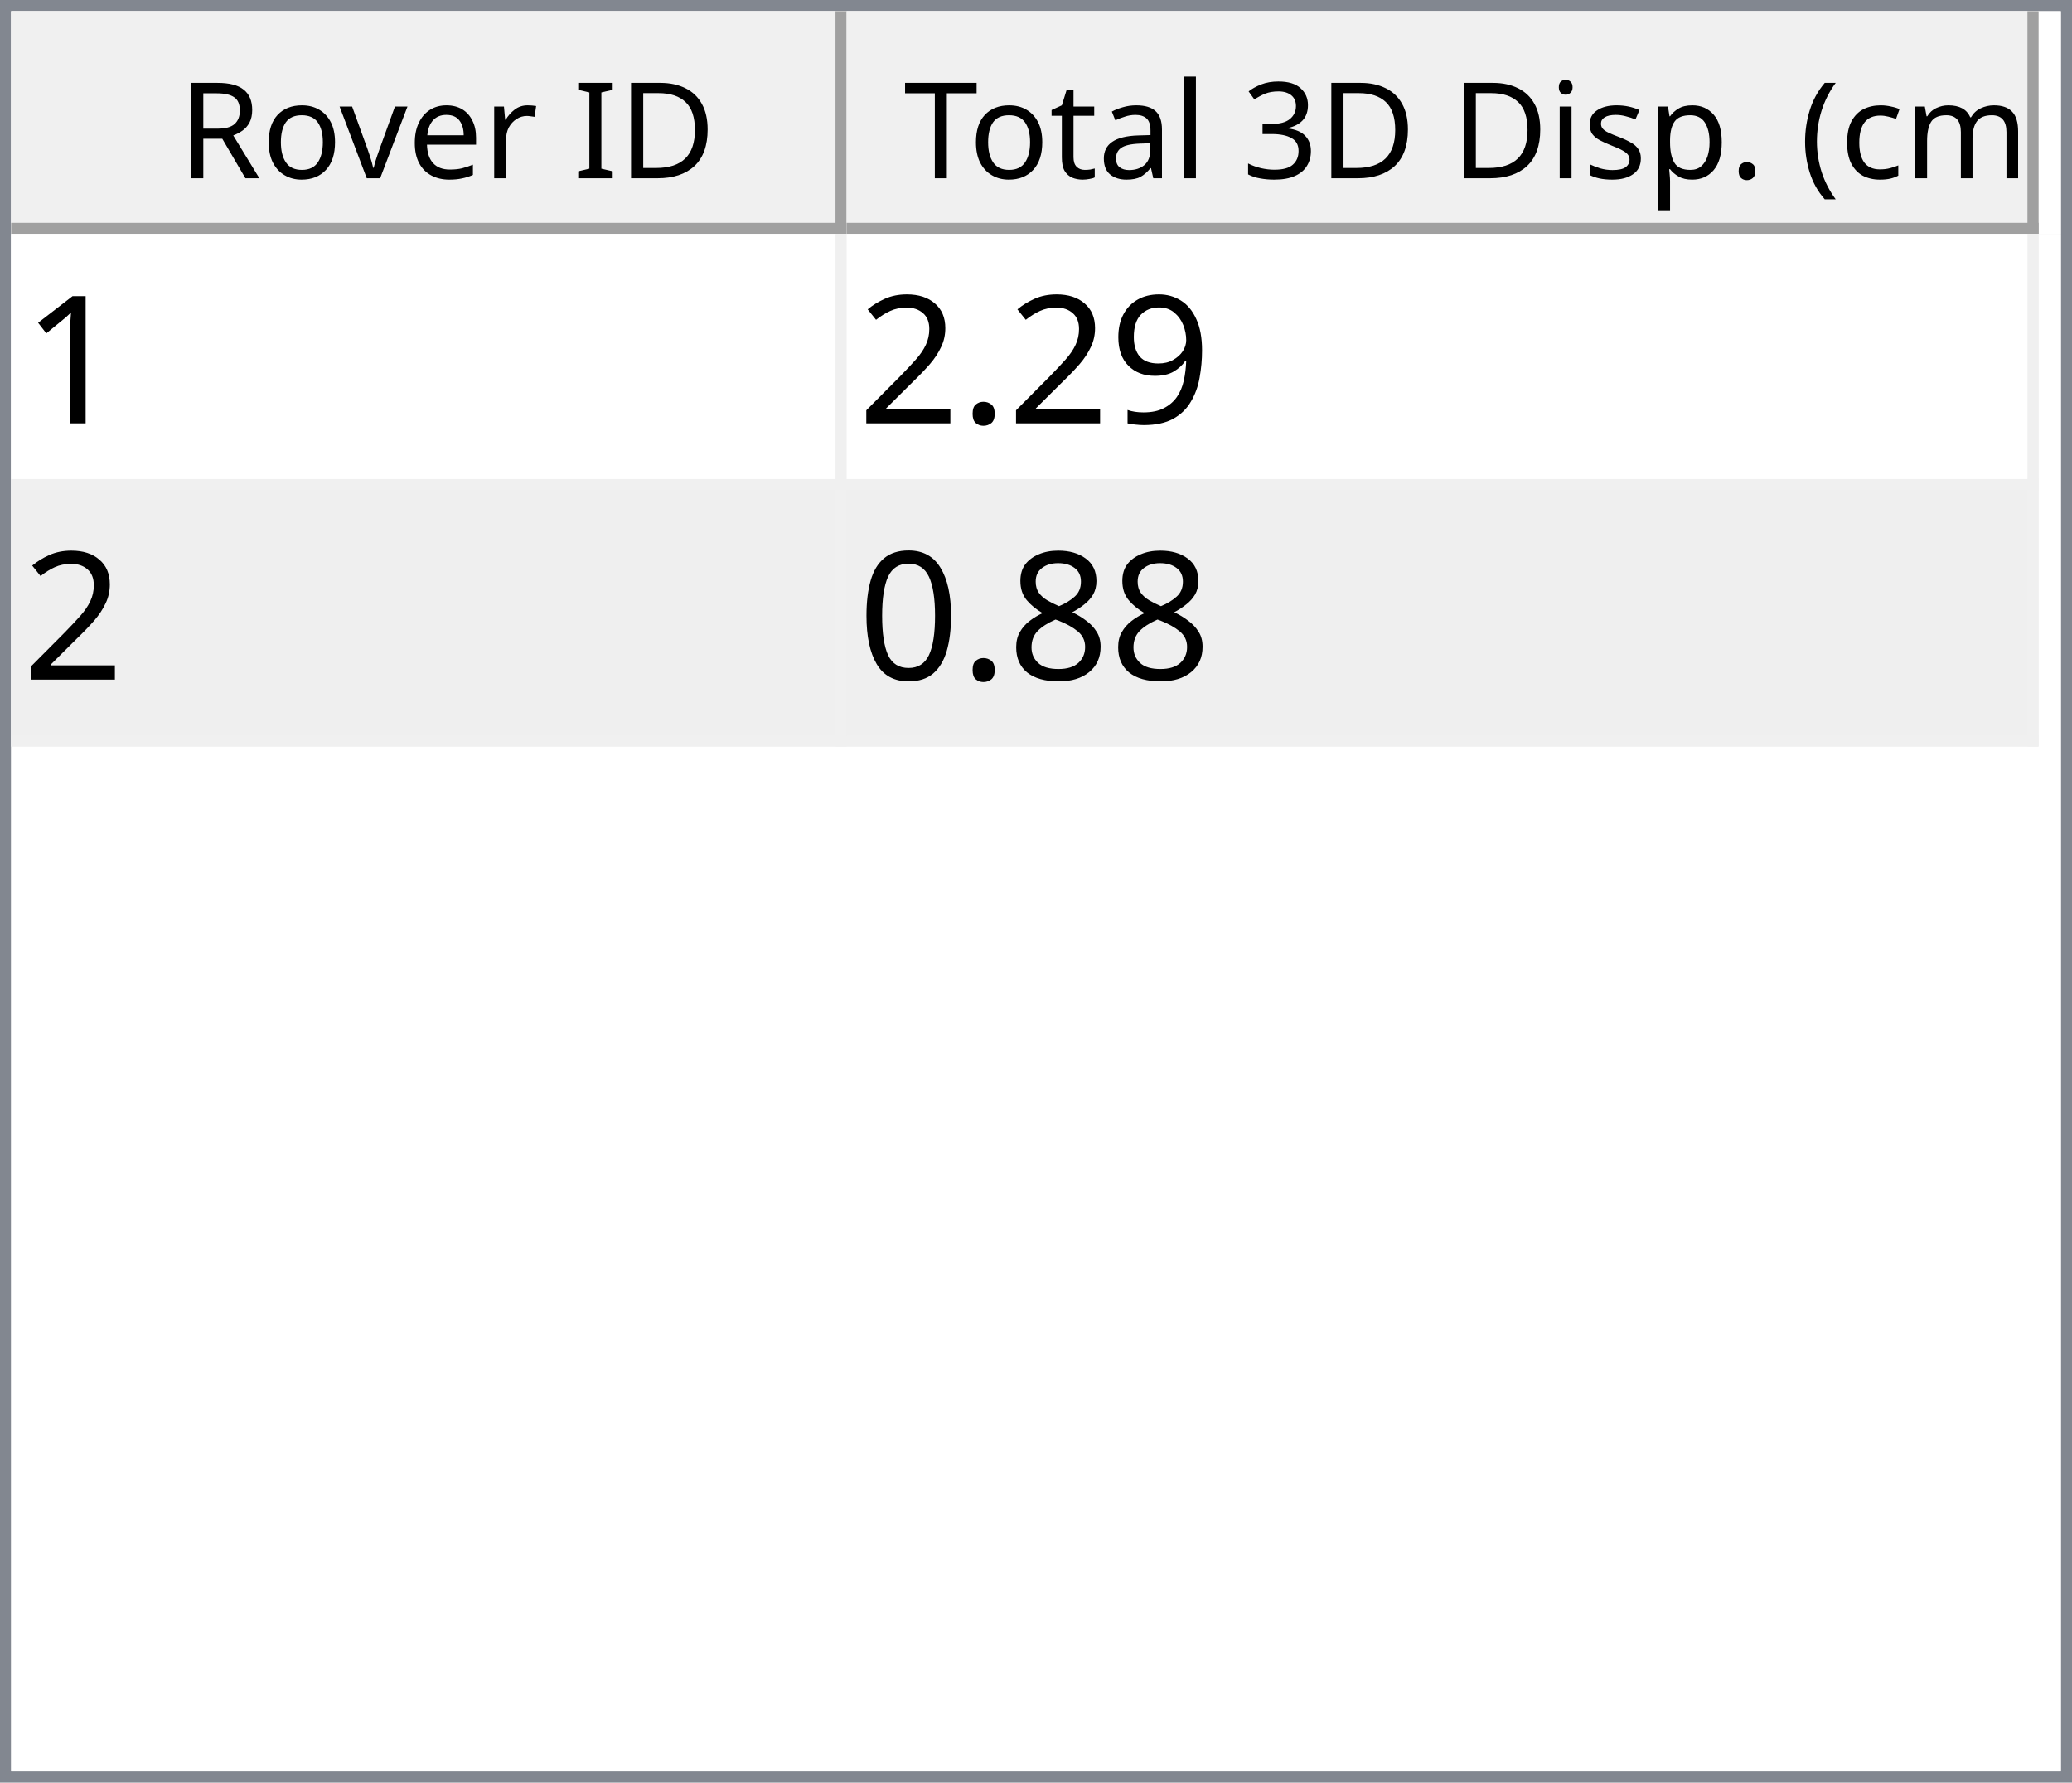
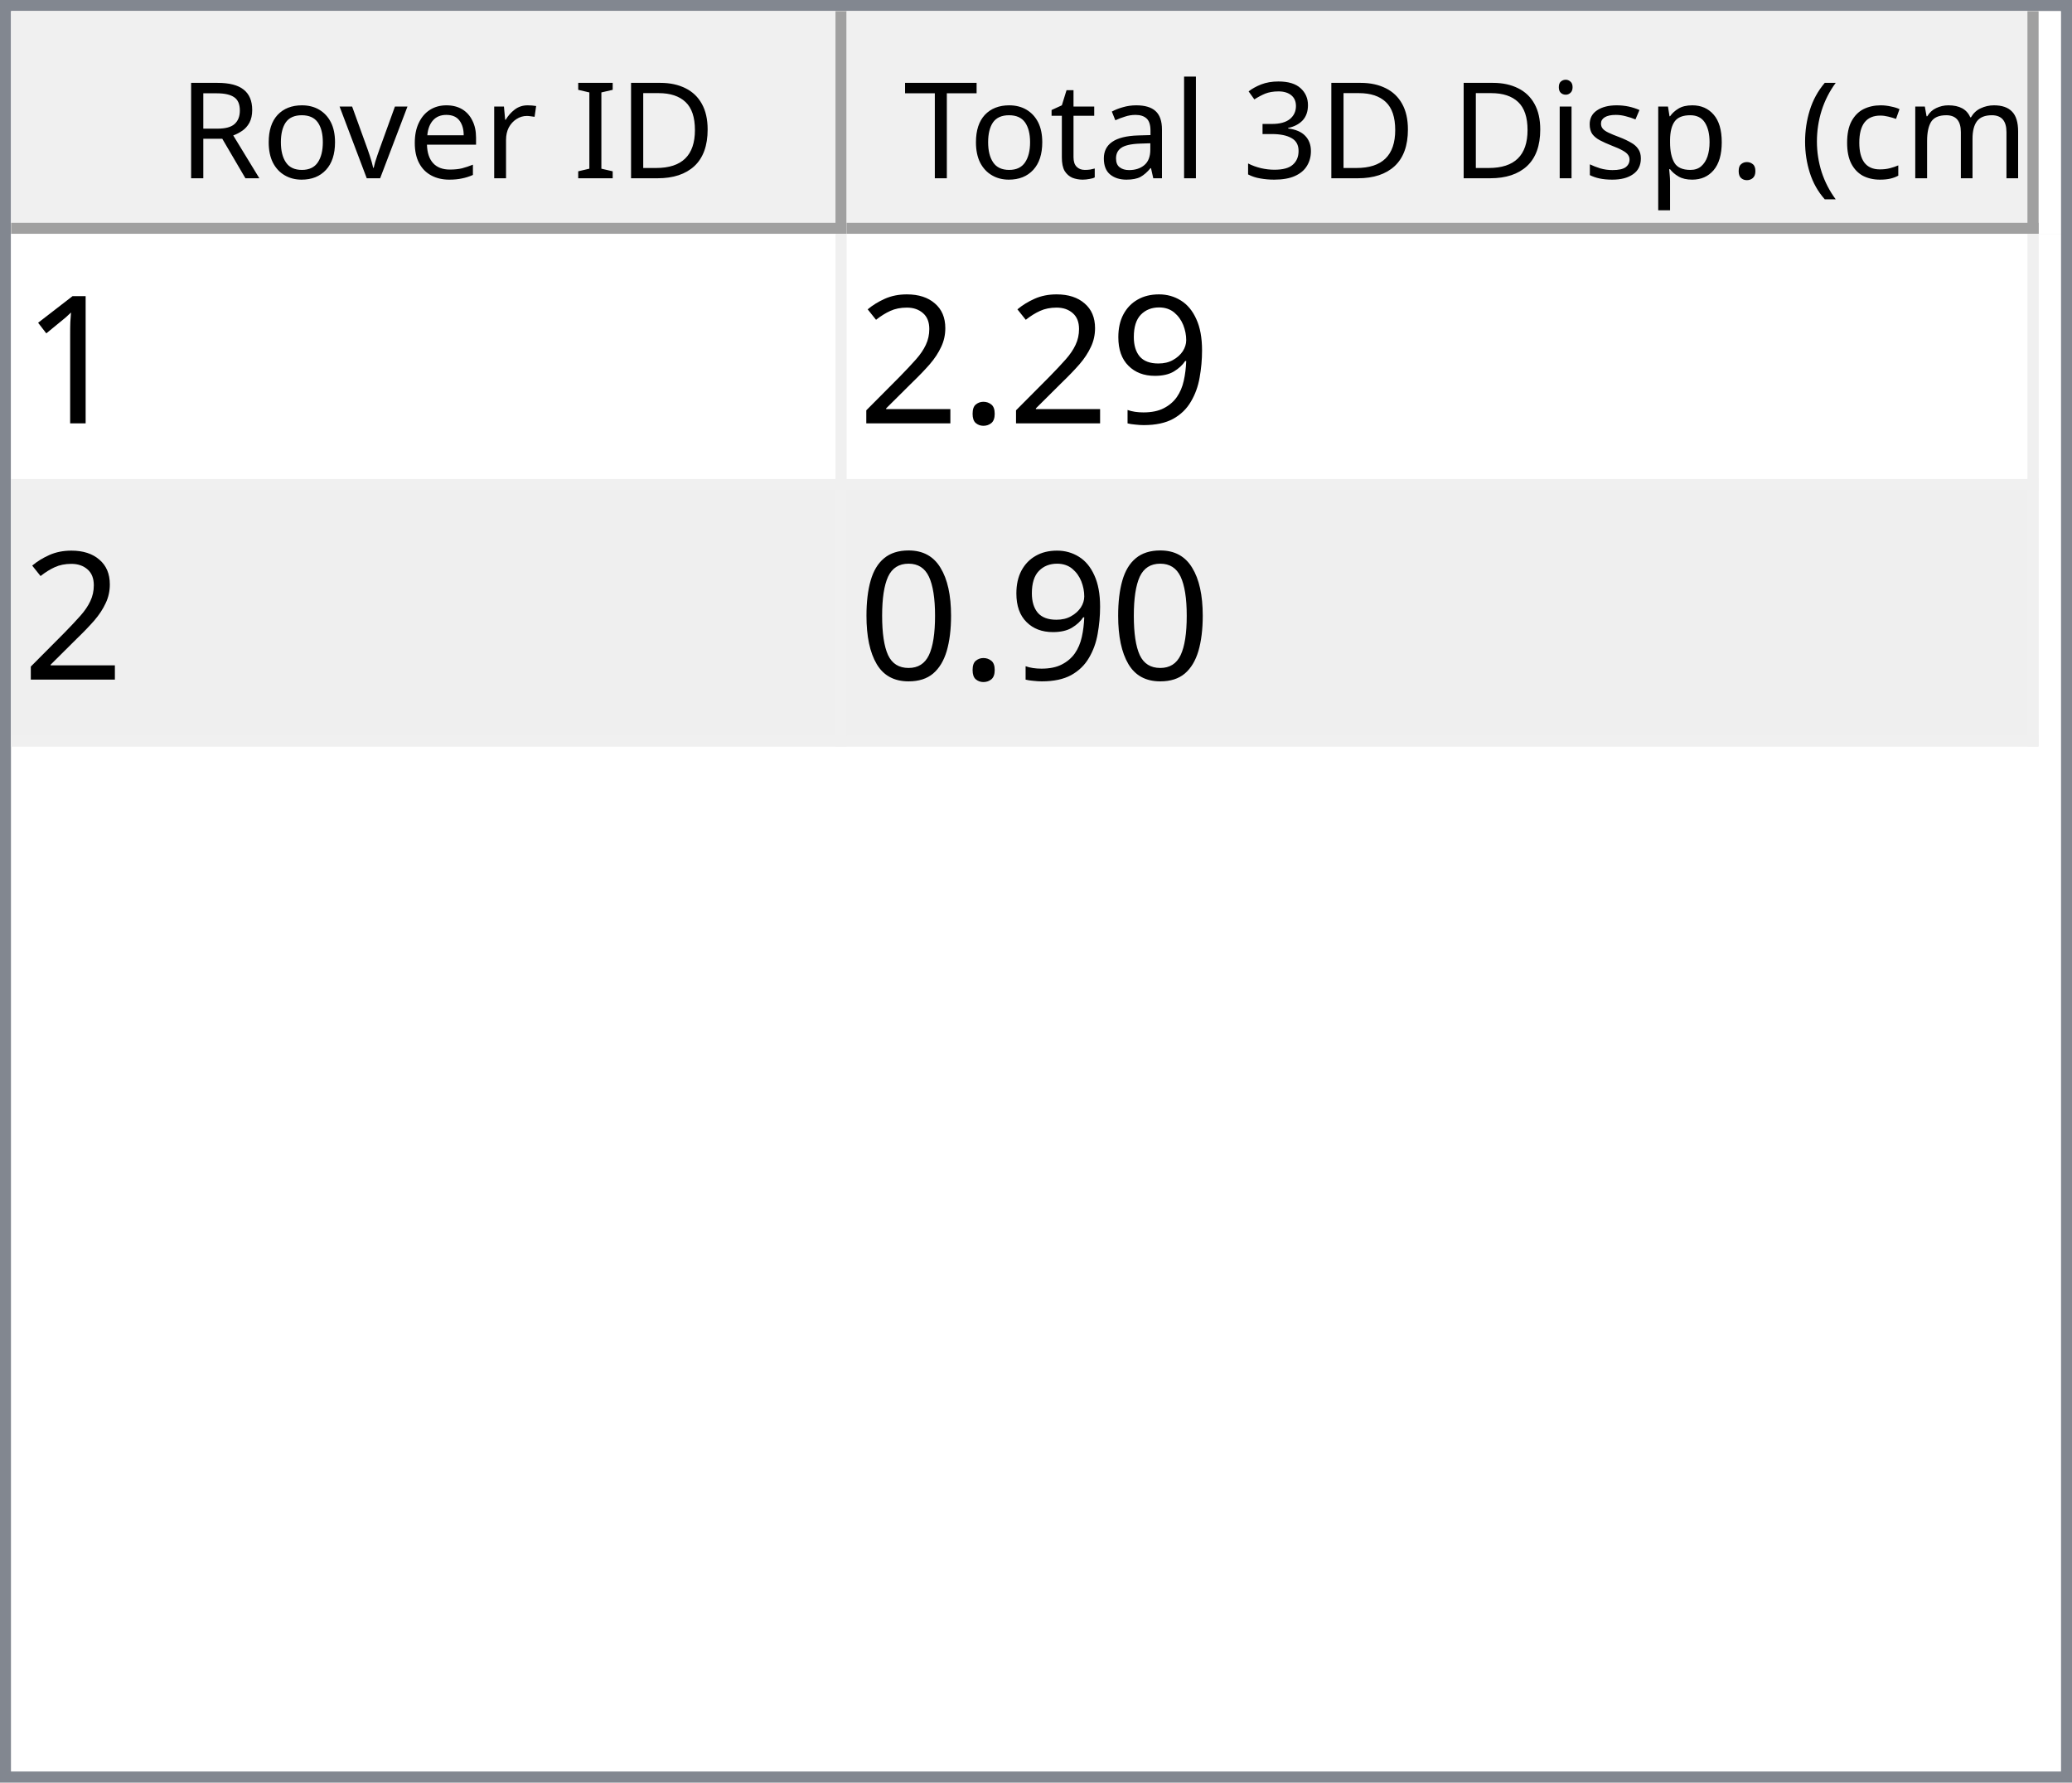
<svg xmlns="http://www.w3.org/2000/svg" style="fill-opacity:1; color-rendering:auto; color-interpolation:auto; text-rendering:auto; stroke:black; stroke-linecap:square; stroke-miterlimit:10; shape-rendering:auto; stroke-opacity:1; fill:black; stroke-dasharray:none; font-weight:normal; stroke-width:1; font-family:'Dialog'; font-style:normal; stroke-linejoin:miter; font-size:12px; stroke-dashoffset:0; image-rendering:auto;" width="186" height="160">
  <defs id="genericDefs" />
  <g>
    <defs id="defs1">
      <clipPath clipPathUnits="userSpaceOnUse" id="clipPath1">
        <path d="M0 0 L186 0 L186 160 L0 160 L0 0 Z" />
      </clipPath>
      <clipPath clipPathUnits="userSpaceOnUse" id="clipPath2">
        <path d="M0 0 L0 160 L186 160 L186 0 Z" />
      </clipPath>
      <clipPath clipPathUnits="userSpaceOnUse" id="clipPath3">
        <path d="M0 0 L0 20 L184 20 L184 0 Z" />
      </clipPath>
      <clipPath clipPathUnits="userSpaceOnUse" id="clipPath4">
        <path d="M0 0 L0 20 L75 20 L75 0 Z" />
      </clipPath>
      <clipPath clipPathUnits="userSpaceOnUse" id="clipPath5">
        <path d="M1 1 L1 19 L74 19 L74 1 Z" />
      </clipPath>
      <clipPath clipPathUnits="userSpaceOnUse" id="clipPath6">
        <path d="M0 0 L0 18 L73 18 L73 0 Z" />
      </clipPath>
      <clipPath clipPathUnits="userSpaceOnUse" id="clipPath7">
        <path d="M-0.5 -0.5 L-0.5 19.5 L74.5 19.5 L74.5 -0.5 Z" />
      </clipPath>
      <clipPath clipPathUnits="userSpaceOnUse" id="clipPath8">
        <path d="M0 0 L0 20 L107 20 L107 0 Z" />
      </clipPath>
      <clipPath clipPathUnits="userSpaceOnUse" id="clipPath9">
        <path d="M1 1 L1 19 L106 19 L106 1 Z" />
      </clipPath>
      <clipPath clipPathUnits="userSpaceOnUse" id="clipPath10">
        <path d="M0 0 L0 18 L105 18 L105 0 Z" />
      </clipPath>
      <clipPath clipPathUnits="userSpaceOnUse" id="clipPath11">
        <path d="M-0.5 -0.5 L-0.5 19.5 L106.5 19.5 L106.5 -0.5 Z" />
      </clipPath>
      <clipPath clipPathUnits="userSpaceOnUse" id="clipPath12">
        <path d="M0 0 L0 138 L184 138 L184 0 Z" />
      </clipPath>
      <clipPath clipPathUnits="userSpaceOnUse" id="clipPath13">
        <path d="M0 0 L0 46 L182 46 L182 0 Z" />
      </clipPath>
      <clipPath clipPathUnits="userSpaceOnUse" id="clipPath14">
        <path d="M-0.5 -0.5 L-0.5 45.5 L181.5 45.5 L181.5 -0.5 Z" />
      </clipPath>
      <clipPath clipPathUnits="userSpaceOnUse" id="clipPath15">
        <path d="M0 0 L0 22 L74 22 L74 0 Z" />
      </clipPath>
      <clipPath clipPathUnits="userSpaceOnUse" id="clipPath16">
        <path d="M0 0 L0 22 L106 22 L106 0 Z" />
      </clipPath>
      <font horiz-adv-x="64.551" id="font1">
        <font-face ascent="107.91" descent="25.098" units-per-em="100" style="font-style:normal; font-family:Segoe UI; font-weight:normal;" />
        <missing-glyph horiz-adv-x="64.551" d="M8.109 0 L8.109 68.266 L56.453 68.266 L56.453 0 L8.109 0 ZM15.328 7.234 L49.219 7.234 L49.219 61.031 L15.328 61.031 L15.328 7.234 Z" />
        <glyph unicode="D" horiz-adv-x="70.117" d="M9.188 0 L9.188 70.016 L28.516 70.016 Q65.531 70.016 65.531 35.891 Q65.531 19.672 55.25 9.836 Q44.969 0 27.734 0 L9.188 0 ZM17.391 62.594 L17.391 7.422 L27.828 7.422 Q41.609 7.422 49.273 14.797 Q56.938 22.172 56.938 35.688 Q56.938 62.594 28.328 62.594 L17.391 62.594 Z" />
        <glyph unicode="I" horiz-adv-x="26.611" d="M17.391 0 L9.188 0 L9.188 70.016 L17.391 70.016 L17.391 0 Z" />
        <glyph unicode=" " horiz-adv-x="27.393" d="" />
        <glyph unicode="r" horiz-adv-x="34.766" d="M34.188 41.891 Q32.078 43.5 28.125 43.5 Q23 43.5 19.555 38.672 Q16.109 33.844 16.109 25.484 L16.109 0 L8.109 0 L8.109 50 L16.109 50 L16.109 39.703 L16.312 39.703 Q18.016 44.969 21.531 47.922 Q25.047 50.875 29.391 50.875 Q32.516 50.875 34.188 50.203 L34.188 41.891 Z" />
        <glyph unicode="e" horiz-adv-x="52.295" d="M48.297 23 L12.984 23 Q13.188 14.656 17.484 10.109 Q21.781 5.562 29.297 5.562 Q37.75 5.562 44.828 11.141 L44.828 3.609 Q38.234 -1.172 27.391 -1.172 Q16.797 -1.172 10.742 5.641 Q4.688 12.453 4.688 24.812 Q4.688 36.469 11.305 43.82 Q17.922 51.172 27.734 51.172 Q37.547 51.172 42.922 44.828 Q48.297 38.484 48.297 27.203 L48.297 23 ZM40.094 29.781 Q40.047 36.719 36.75 40.578 Q33.453 44.438 27.594 44.438 Q21.922 44.438 17.969 40.383 Q14.016 36.328 13.094 29.781 L40.094 29.781 Z" />
        <glyph unicode="v" horiz-adv-x="47.9" d="M47.406 50 L27.484 0 L19.625 0 L0.688 50 L9.469 50 L22.172 13.672 Q23.578 9.672 23.922 6.688 L24.125 6.688 Q24.609 10.453 25.688 13.484 L38.969 50 L47.406 50 Z" />
        <glyph unicode="o" horiz-adv-x="58.594" d="M29 -1.172 Q17.922 -1.172 11.305 5.836 Q4.688 12.844 4.688 24.422 Q4.688 37.016 11.57 44.094 Q18.453 51.172 30.172 51.172 Q41.359 51.172 47.633 44.289 Q53.906 37.406 53.906 25.203 Q53.906 13.234 47.141 6.031 Q40.375 -1.172 29 -1.172 ZM29.594 44.438 Q21.875 44.438 17.383 39.188 Q12.891 33.938 12.891 24.703 Q12.891 15.828 17.43 10.695 Q21.969 5.562 29.594 5.562 Q37.359 5.562 41.531 10.594 Q45.703 15.625 45.703 24.906 Q45.703 34.281 41.531 39.359 Q37.359 44.438 29.594 44.438 Z" />
        <glyph unicode="R" horiz-adv-x="59.814" d="M59.375 0 L49.609 0 L37.891 19.625 Q36.281 22.359 34.766 24.289 Q33.25 26.219 31.664 27.438 Q30.078 28.656 28.25 29.219 Q26.422 29.781 24.125 29.781 L17.391 29.781 L17.391 0 L9.188 0 L9.188 70.016 L30.078 70.016 Q34.672 70.016 38.555 68.867 Q42.438 67.719 45.289 65.375 Q48.141 63.031 49.758 59.547 Q51.375 56.062 51.375 51.375 Q51.375 47.703 50.273 44.656 Q49.172 41.609 47.148 39.211 Q45.125 36.812 42.266 35.133 Q39.406 33.453 35.844 32.516 L35.844 32.328 Q37.594 31.547 38.891 30.547 Q40.188 29.547 41.359 28.18 Q42.531 26.812 43.68 25.078 Q44.828 23.344 46.234 21.047 L59.375 0 ZM17.391 62.594 L17.391 37.203 L28.516 37.203 Q31.594 37.203 34.203 38.133 Q36.812 39.062 38.719 40.797 Q40.625 42.531 41.703 45.047 Q42.781 47.562 42.781 50.688 Q42.781 56.297 39.141 59.445 Q35.5 62.594 28.609 62.594 L17.391 62.594 Z" />
        <glyph unicode=")" horiz-adv-x="30.176" d="M8.297 -15.922 L1.172 -15.922 Q16.406 2.344 16.406 26.812 Q16.406 51.469 1.078 70.016 L8.297 70.016 Q23.531 52.156 23.531 26.703 Q23.531 1.375 8.297 -15.922 Z" />
        <glyph unicode="m" horiz-adv-x="86.133" d="M79.109 0 L71.094 0 L71.094 28.719 Q71.094 37.016 68.531 40.727 Q65.969 44.438 59.906 44.438 Q54.781 44.438 51.195 39.75 Q47.609 35.062 47.609 28.516 L47.609 0 L39.594 0 L39.594 29.688 Q39.594 44.438 28.219 44.438 Q22.953 44.438 19.531 40.016 Q16.109 35.594 16.109 28.516 L16.109 0 L8.109 0 L8.109 50 L16.109 50 L16.109 42.094 L16.312 42.094 Q21.625 51.172 31.844 51.172 Q36.969 51.172 40.773 48.312 Q44.578 45.453 46 40.828 Q51.562 51.172 62.594 51.172 Q79.109 51.172 79.109 30.812 L79.109 0 Z" />
        <glyph unicode="c" horiz-adv-x="46.191" d="M42.188 2.297 Q36.422 -1.172 28.516 -1.172 Q17.828 -1.172 11.258 5.789 Q4.688 12.75 4.688 23.828 Q4.688 36.188 11.766 43.68 Q18.844 51.172 30.672 51.172 Q37.25 51.172 42.281 48.734 L42.281 40.531 Q36.719 44.438 30.375 44.438 Q22.703 44.438 17.797 38.945 Q12.891 33.453 12.891 24.516 Q12.891 15.719 17.508 10.641 Q22.125 5.562 29.891 5.562 Q36.422 5.562 42.188 9.906 L42.188 2.297 Z" />
        <glyph unicode="(" horiz-adv-x="30.176" d="M29.109 -15.922 L21.969 -15.922 Q6.844 1.375 6.844 26.703 Q6.844 52.156 21.969 70.016 L29.203 70.016 Q13.875 51.469 13.875 26.812 Q13.875 2.344 29.109 -15.922 Z" />
        <glyph unicode="." horiz-adv-x="21.68" d="M10.891 -1.078 Q8.641 -1.078 7.055 0.539 Q5.469 2.156 5.469 4.391 Q5.469 6.641 7.055 8.273 Q8.641 9.906 10.891 9.906 Q13.188 9.906 14.797 8.273 Q16.406 6.641 16.406 4.391 Q16.406 2.156 14.797 0.539 Q13.188 -1.078 10.891 -1.078 Z" />
        <glyph unicode="p" horiz-adv-x="58.789" d="M16.312 7.234 L16.109 7.234 L16.109 -23 L8.109 -23 L8.109 50 L16.109 50 L16.109 41.219 L16.312 41.219 Q22.219 51.172 33.594 51.172 Q43.266 51.172 48.688 44.461 Q54.109 37.75 54.109 26.469 Q54.109 13.922 48 6.375 Q41.891 -1.172 31.297 -1.172 Q21.578 -1.172 16.312 7.234 ZM16.109 27.391 L16.109 20.406 Q16.109 14.203 20.141 9.883 Q24.172 5.562 30.375 5.562 Q37.641 5.562 41.773 11.133 Q45.906 16.703 45.906 26.609 Q45.906 34.969 42.047 39.703 Q38.188 44.438 31.594 44.438 Q24.609 44.438 20.359 39.578 Q16.109 34.719 16.109 27.391 Z" />
        <glyph unicode="s" horiz-adv-x="42.432" d="M5.078 1.812 L5.078 10.406 Q11.625 5.562 19.484 5.562 Q30.031 5.562 30.031 12.594 Q30.031 14.594 29.125 15.992 Q28.219 17.391 26.68 18.461 Q25.141 19.531 23.07 20.383 Q21 21.234 18.609 22.172 Q15.281 23.484 12.766 24.828 Q10.25 26.172 8.57 27.859 Q6.891 29.547 6.031 31.695 Q5.172 33.844 5.172 36.719 Q5.172 40.234 6.789 42.945 Q8.406 45.656 11.086 47.484 Q13.766 49.312 17.211 50.242 Q20.656 51.172 24.312 51.172 Q30.812 51.172 35.938 48.922 L35.938 40.828 Q30.422 44.438 23.25 44.438 Q21 44.438 19.195 43.922 Q17.391 43.406 16.094 42.477 Q14.797 41.547 14.086 40.258 Q13.375 38.969 13.375 37.406 Q13.375 35.453 14.086 34.133 Q14.797 32.812 16.164 31.789 Q17.531 30.766 19.484 29.938 Q21.438 29.109 23.922 28.125 Q27.25 26.859 29.883 25.516 Q32.516 24.172 34.375 22.484 Q36.234 20.797 37.234 18.602 Q38.234 16.406 38.234 13.375 Q38.234 9.672 36.602 6.938 Q34.969 4.203 32.234 2.398 Q29.5 0.594 25.93 -0.289 Q22.359 -1.172 18.453 -1.172 Q10.75 -1.172 5.078 1.812 Z" />
        <glyph unicode="i" horiz-adv-x="24.219" d="M12.203 62.703 Q10.062 62.703 8.547 64.164 Q7.031 65.625 7.031 67.875 Q7.031 70.125 8.547 71.609 Q10.062 73.094 12.203 73.094 Q14.406 73.094 15.945 71.609 Q17.484 70.125 17.484 67.875 Q17.484 65.719 15.945 64.211 Q14.406 62.703 12.203 62.703 ZM16.109 0 L8.109 0 L8.109 50 L16.109 50 L16.109 0 Z" />
        <glyph unicode="3" horiz-adv-x="53.906" d="M46.531 19.828 Q46.531 15.094 44.75 11.211 Q42.969 7.328 39.719 4.57 Q36.469 1.812 31.93 0.297 Q27.391 -1.219 21.922 -1.219 Q11.922 -1.219 6 2.594 L6 11.188 Q13.094 5.609 22.219 5.609 Q25.875 5.609 28.828 6.539 Q31.781 7.469 33.906 9.227 Q36.031 10.984 37.18 13.477 Q38.328 15.969 38.328 19.094 Q38.328 32.812 18.797 32.812 L12.984 32.812 L12.984 39.594 L18.5 39.594 Q35.797 39.594 35.797 52.484 Q35.797 64.406 22.609 64.406 Q15.188 64.406 8.688 59.422 L8.688 67.188 Q15.375 71.188 24.609 71.188 Q29 71.188 32.57 69.969 Q36.141 68.75 38.68 66.555 Q41.219 64.359 42.609 61.281 Q44 58.203 44 54.5 Q44 40.672 30.031 36.719 L30.031 36.531 Q33.594 36.141 36.625 34.797 Q39.656 33.453 41.852 31.305 Q44.047 29.156 45.289 26.25 Q46.531 23.344 46.531 19.828 Z" />
        <glyph unicode="l" horiz-adv-x="24.219" d="M16.109 0 L8.109 0 L8.109 74.031 L16.109 74.031 L16.109 0 Z" />
        <glyph unicode="a" horiz-adv-x="50.879" d="M43.891 0 L35.891 0 L35.891 7.812 L35.688 7.812 Q30.469 -1.172 20.312 -1.172 Q12.844 -1.172 8.617 2.781 Q4.391 6.734 4.391 13.281 Q4.391 27.297 20.906 29.594 L35.891 31.688 Q35.891 44.438 25.594 44.438 Q16.547 44.438 9.281 38.281 L9.281 46.484 Q16.656 51.172 26.266 51.172 Q43.891 51.172 43.891 32.516 L43.891 0 ZM35.891 25.297 L23.828 23.641 Q18.266 22.859 15.43 20.875 Q12.594 18.891 12.594 13.875 Q12.594 10.203 15.211 7.883 Q17.828 5.562 22.172 5.562 Q28.125 5.562 32.008 9.742 Q35.891 13.922 35.891 20.312 L35.891 25.297 Z" />
        <glyph unicode="t" horiz-adv-x="33.887" d="M31.297 0.484 Q28.469 -1.078 23.828 -1.078 Q10.688 -1.078 10.688 13.578 L10.688 43.172 L2.094 43.172 L2.094 50 L10.688 50 L10.688 62.203 L18.703 64.797 L18.703 50 L31.297 50 L31.297 43.172 L18.703 43.172 L18.703 14.984 Q18.703 9.969 20.414 7.82 Q22.125 5.672 26.078 5.672 Q29.109 5.672 31.297 7.328 L31.297 0.484 Z" />
        <glyph unicode="T" horiz-adv-x="52.393" d="M50.594 62.594 L30.375 62.594 L30.375 0 L22.172 0 L22.172 62.594 L2 62.594 L2 70.016 L50.594 70.016 L50.594 62.594 Z" />
      </font>
      <font horiz-adv-x="75.0" id="font2">
        <font-face ascent="100.537" descent="21.973" units-per-em="100" style="font-style:normal; font-family:sans-serif; font-weight:normal;" />
        <missing-glyph horiz-adv-x="75.0" d="M12.5 0 L12.5 62.5 L62.5 62.5 L62.5 0 L12.5 0 ZM14.062 1.562 L60.938 1.562 L60.938 60.938 L14.062 60.938 L14.062 1.562 Z" />
        <glyph unicode="1" horiz-adv-x="55.615" d="M37.25 0 L28.469 0 L28.469 56 Q25.297 52.984 20.141 49.953 Q14.984 46.922 10.891 45.406 L10.891 53.906 Q18.266 57.375 23.781 62.305 Q29.297 67.234 31.594 71.875 L37.25 71.875 L37.25 0 Z" />
        <glyph unicode="9" horiz-adv-x="55.615" d="M5.469 16.547 L13.922 17.328 Q14.984 11.375 18.016 8.688 Q21.047 6 25.781 6 Q29.828 6 32.883 7.859 Q35.938 9.719 37.891 12.82 Q39.844 15.922 41.164 21.195 Q42.484 26.469 42.484 31.938 Q42.484 32.516 42.438 33.688 Q39.797 29.5 35.234 26.883 Q30.672 24.266 25.344 24.266 Q16.453 24.266 10.305 30.711 Q4.156 37.156 4.156 47.703 Q4.156 58.594 10.578 65.234 Q17 71.875 26.656 71.875 Q33.641 71.875 39.43 68.117 Q45.219 64.359 48.219 57.398 Q51.219 50.438 51.219 37.25 Q51.219 23.531 48.242 15.406 Q45.266 7.281 39.383 3.031 Q33.5 -1.219 25.594 -1.219 Q17.188 -1.219 11.867 3.445 Q6.547 8.109 5.469 16.547 ZM41.453 48.141 Q41.453 55.719 37.43 60.156 Q33.406 64.594 27.734 64.594 Q21.875 64.594 17.531 59.812 Q13.188 55.031 13.188 47.406 Q13.188 40.578 17.312 36.305 Q21.438 32.031 27.484 32.031 Q33.594 32.031 37.523 36.305 Q41.453 40.578 41.453 48.141 Z" />
        <glyph unicode="." horiz-adv-x="27.783" d="M9.078 0 L9.078 10.016 L19.094 10.016 L19.094 0 L9.078 0 Z" />
        <glyph unicode="2" horiz-adv-x="55.615" d="M50.344 8.453 L50.344 0 L3.031 0 Q2.938 3.172 4.047 6.109 Q5.859 10.938 9.836 15.625 Q13.812 20.312 21.344 26.469 Q33.016 36.031 37.117 41.625 Q41.219 47.219 41.219 52.203 Q41.219 57.422 37.477 61.008 Q33.734 64.594 27.734 64.594 Q21.391 64.594 17.578 60.789 Q13.766 56.984 13.719 50.25 L4.688 51.172 Q5.609 61.281 11.664 66.578 Q17.719 71.875 27.938 71.875 Q38.234 71.875 44.242 66.164 Q50.25 60.453 50.25 52 Q50.25 47.703 48.492 43.555 Q46.734 39.406 42.656 34.812 Q38.578 30.219 29.109 22.219 Q21.188 15.578 18.945 13.211 Q16.703 10.844 15.234 8.453 L50.344 8.453 Z" />
-         <glyph unicode="8" horiz-adv-x="55.615" d="M17.672 38.812 Q12.203 40.828 9.57 44.539 Q6.938 48.25 6.938 53.422 Q6.938 61.234 12.555 66.555 Q18.172 71.875 27.484 71.875 Q36.859 71.875 42.578 66.43 Q48.297 60.984 48.297 53.172 Q48.297 48.188 45.68 44.508 Q43.062 40.828 37.75 38.812 Q44.344 36.672 47.781 31.883 Q51.219 27.094 51.219 20.453 Q51.219 11.281 44.727 5.031 Q38.234 -1.219 27.641 -1.219 Q17.047 -1.219 10.547 5.055 Q4.047 11.328 4.047 20.703 Q4.047 27.688 7.594 32.398 Q11.141 37.109 17.672 38.812 ZM15.922 53.719 Q15.922 48.641 19.195 45.414 Q22.469 42.188 27.688 42.188 Q32.766 42.188 36.016 45.383 Q39.266 48.578 39.266 53.219 Q39.266 58.062 35.914 61.359 Q32.562 64.656 27.594 64.656 Q22.562 64.656 19.242 61.43 Q15.922 58.203 15.922 53.719 ZM13.094 20.656 Q13.094 16.891 14.875 13.375 Q16.656 9.859 20.172 7.93 Q23.688 6 27.734 6 Q34.031 6 38.133 10.055 Q42.234 14.109 42.234 20.359 Q42.234 26.703 38.016 30.859 Q33.797 35.016 27.438 35.016 Q21.234 35.016 17.164 30.914 Q13.094 26.812 13.094 20.656 Z" />
        <glyph unicode="0" horiz-adv-x="55.615" d="M4.156 35.297 Q4.156 48 6.766 55.742 Q9.375 63.484 14.523 67.68 Q19.672 71.875 27.484 71.875 Q33.25 71.875 37.594 69.555 Q41.938 67.234 44.773 62.867 Q47.609 58.5 49.219 52.227 Q50.828 45.953 50.828 35.297 Q50.828 22.703 48.242 14.969 Q45.656 7.234 40.508 3.008 Q35.359 -1.219 27.484 -1.219 Q17.141 -1.219 11.234 6.203 Q4.156 15.141 4.156 35.297 ZM13.188 35.297 Q13.188 17.672 17.312 11.836 Q21.438 6 27.484 6 Q33.547 6 37.672 11.859 Q41.797 17.719 41.797 35.297 Q41.797 52.984 37.672 58.789 Q33.547 64.594 27.391 64.594 Q21.344 64.594 17.719 59.469 Q13.188 52.938 13.188 35.297 Z" />
      </font>
    </defs>
    <g style="fill:white; stroke:white;">
      <rect x="0" y="0" width="186" style="clip-path:url(#clipPath1); stroke:none;" height="160" />
    </g>
    <g style="fill:white; text-rendering:optimizeSpeed; color-rendering:optimizeSpeed; image-rendering:optimizeSpeed; shape-rendering:crispEdges; stroke:white; color-interpolation:sRGB;">
      <rect x="0" width="186" height="160" y="0" style="stroke:none;" />
      <path style="stroke:none;" d="M0 160 L186 160 L186 0 L0 0 Z" />
    </g>
    <g style="fill:rgb(240,240,240); font-family:'Segoe UI'; stroke:rgb(240,240,240);">
      <rect x="0" y="0" width="186" style="clip-path:url(#clipPath2); stroke:none;" height="160" />
    </g>
    <g style="fill:rgb(130,135,144); font-family:'Segoe UI'; stroke:rgb(130,135,144);">
      <path d="M0 0 L186 0 L186 160 L0 160 L0 0 ZM1 1 L185 1 L185 159 L1 159 L1 1 Z" style="fill-rule:evenodd; clip-path:url(#clipPath2); stroke:none;" />
    </g>
    <g style="fill:white; font-family:'Segoe UI'; stroke:white;" transform="translate(1,1)">
      <rect x="0" y="0" width="184" style="clip-path:url(#clipPath3); stroke:none;" height="20" />
    </g>
    <g style="fill:rgb(240,240,240); font-family:'Segoe UI'; stroke:rgb(240,240,240);" transform="translate(1,1)">
      <rect x="0" y="0" width="75" style="clip-path:url(#clipPath4); stroke:none;" height="20" />
    </g>
    <g style="font-family:'Segoe UI';" transform="translate(2,2)">
      <text x="14" xml:space="preserve" y="14" style="clip-path:url(#clipPath6); stroke:none;">Rover ID</text>
    </g>
    <g style="fill:rgb(160,160,160); font-family:'Segoe UI'; stroke:rgb(160,160,160); stroke-linejoin:bevel;" transform="translate(1.5,1.5)">
      <line x1="74" x2="74" y1="0" style="fill:none; clip-path:url(#clipPath7);" y2="19" />
    </g>
    <g style="fill:rgb(160,160,160); font-family:'Segoe UI'; stroke:rgb(160,160,160); stroke-linejoin:bevel;" transform="matrix(1,0,0,1,1,1) translate(0.5,0.5)">
      <line x1="0" x2="74" y1="19" style="fill:none; clip-path:url(#clipPath7);" y2="19" />
    </g>
    <g style="fill:rgb(240,240,240); font-family:'Segoe UI'; stroke:rgb(240,240,240);" transform="translate(76,1)">
      <rect x="0" y="0" width="107" style="clip-path:url(#clipPath8); stroke:none;" height="20" />
    </g>
    <g style="font-family:'Segoe UI';" transform="translate(77,2)">
      <text x="1" xml:space="preserve" y="14" style="clip-path:url(#clipPath10); stroke:none;"> Total 3D Disp. (cm)</text>
    </g>
    <g style="fill:rgb(160,160,160); font-family:'Segoe UI'; stroke:rgb(160,160,160); stroke-linejoin:bevel;" transform="translate(76.5,1.5)">
      <line x1="106" x2="106" y1="0" style="fill:none; clip-path:url(#clipPath11);" y2="19" />
    </g>
    <g style="fill:rgb(160,160,160); font-family:'Segoe UI'; stroke:rgb(160,160,160); stroke-linejoin:bevel;" transform="matrix(1,0,0,1,76,1) translate(0.5,0.5)">
      <line x1="0" x2="106" y1="19" style="fill:none; clip-path:url(#clipPath11);" y2="19" />
    </g>
    <g style="fill:white; font-family:'Segoe UI'; stroke:white;" transform="translate(1,21)">
      <rect x="0" y="0" width="184" style="clip-path:url(#clipPath12); stroke:none;" height="138" />
    </g>
    <g style="fill:rgb(240,240,240); font-size:16px; font-family:sans-serif; stroke:rgb(240,240,240);" transform="translate(1,21)">
      <rect x="0" y="0" width="182" style="clip-path:url(#clipPath13); stroke:none;" height="46" />
      <line transform="translate(0.5,0.5)" x1="0" x2="181" y1="22" style="clip-path:url(#clipPath14); fill:none; stroke-linejoin:bevel;" y2="22" />
    </g>
    <g transform="matrix(1,0,0,1,1,21) translate(0.5,0.5)" style="fill:rgb(240,240,240); font-size:16px; font-family:sans-serif; stroke:rgb(240,240,240); stroke-linejoin:bevel;">
      <line x1="0" x2="181" y1="45" style="fill:none; clip-path:url(#clipPath14);" y2="45" />
    </g>
    <g transform="matrix(1,0,0,1,1,21) translate(0.5,0.5)" style="fill:rgb(240,240,240); font-size:16px; font-family:sans-serif; stroke:rgb(240,240,240); stroke-linejoin:bevel;">
      <line x1="74" x2="74" y1="0" style="fill:none; clip-path:url(#clipPath14);" y2="45" />
    </g>
    <g transform="matrix(1,0,0,1,1,21) translate(0.5,0.5)" style="fill:rgb(240,240,240); font-size:16px; font-family:sans-serif; stroke:rgb(240,240,240); stroke-linejoin:bevel;">
      <line x1="181" x2="181" y1="0" style="fill:none; clip-path:url(#clipPath14);" y2="45" />
    </g>
    <g style="fill:white; font-size:16px; font-family:sans-serif; stroke:white;" transform="matrix(1,0,0,1,1,21)">
      <rect x="0" y="0" width="74" style="clip-path:url(#clipPath15); stroke:none;" height="22" />
      <text x="1" y="17" style="fill:black; clip-path:url(#clipPath15); stroke:none;" xml:space="preserve">1</text>
    </g>
    <g style="fill:white; font-size:16px; font-family:sans-serif; stroke:white;" transform="matrix(1,0,0,1,1,21) translate(75,0)">
      <rect x="0" y="0" width="106" style="clip-path:url(#clipPath16); stroke:none;" height="22" />
      <text x="1" y="17" style="fill:black; clip-path:url(#clipPath16); stroke:none;" xml:space="preserve">2.29</text>
    </g>
    <g style="fill:rgb(239,239,239); font-size:16px; font-family:sans-serif; stroke:rgb(239,239,239);" transform="matrix(1,0,0,1,1,21) translate(0,23)">
      <rect x="0" y="0" width="74" style="clip-path:url(#clipPath15); stroke:none;" height="22" />
      <text x="1" y="17" style="fill:black; clip-path:url(#clipPath15); stroke:none;" xml:space="preserve">2</text>
    </g>
    <g style="fill:rgb(239,239,239); font-size:16px; font-family:sans-serif; stroke:rgb(239,239,239);" transform="matrix(1,0,0,1,1,21) translate(75,23)">
      <rect x="0" y="0" width="106" style="clip-path:url(#clipPath16); stroke:none;" height="22" />
-       <text x="1" y="17" style="fill:black; clip-path:url(#clipPath16); stroke:none;" xml:space="preserve">0.88</text>
+       <text x="1" y="17" style="fill:black; clip-path:url(#clipPath16); stroke:none;" xml:space="preserve">0.90</text>
    </g>
  </g>
</svg>
